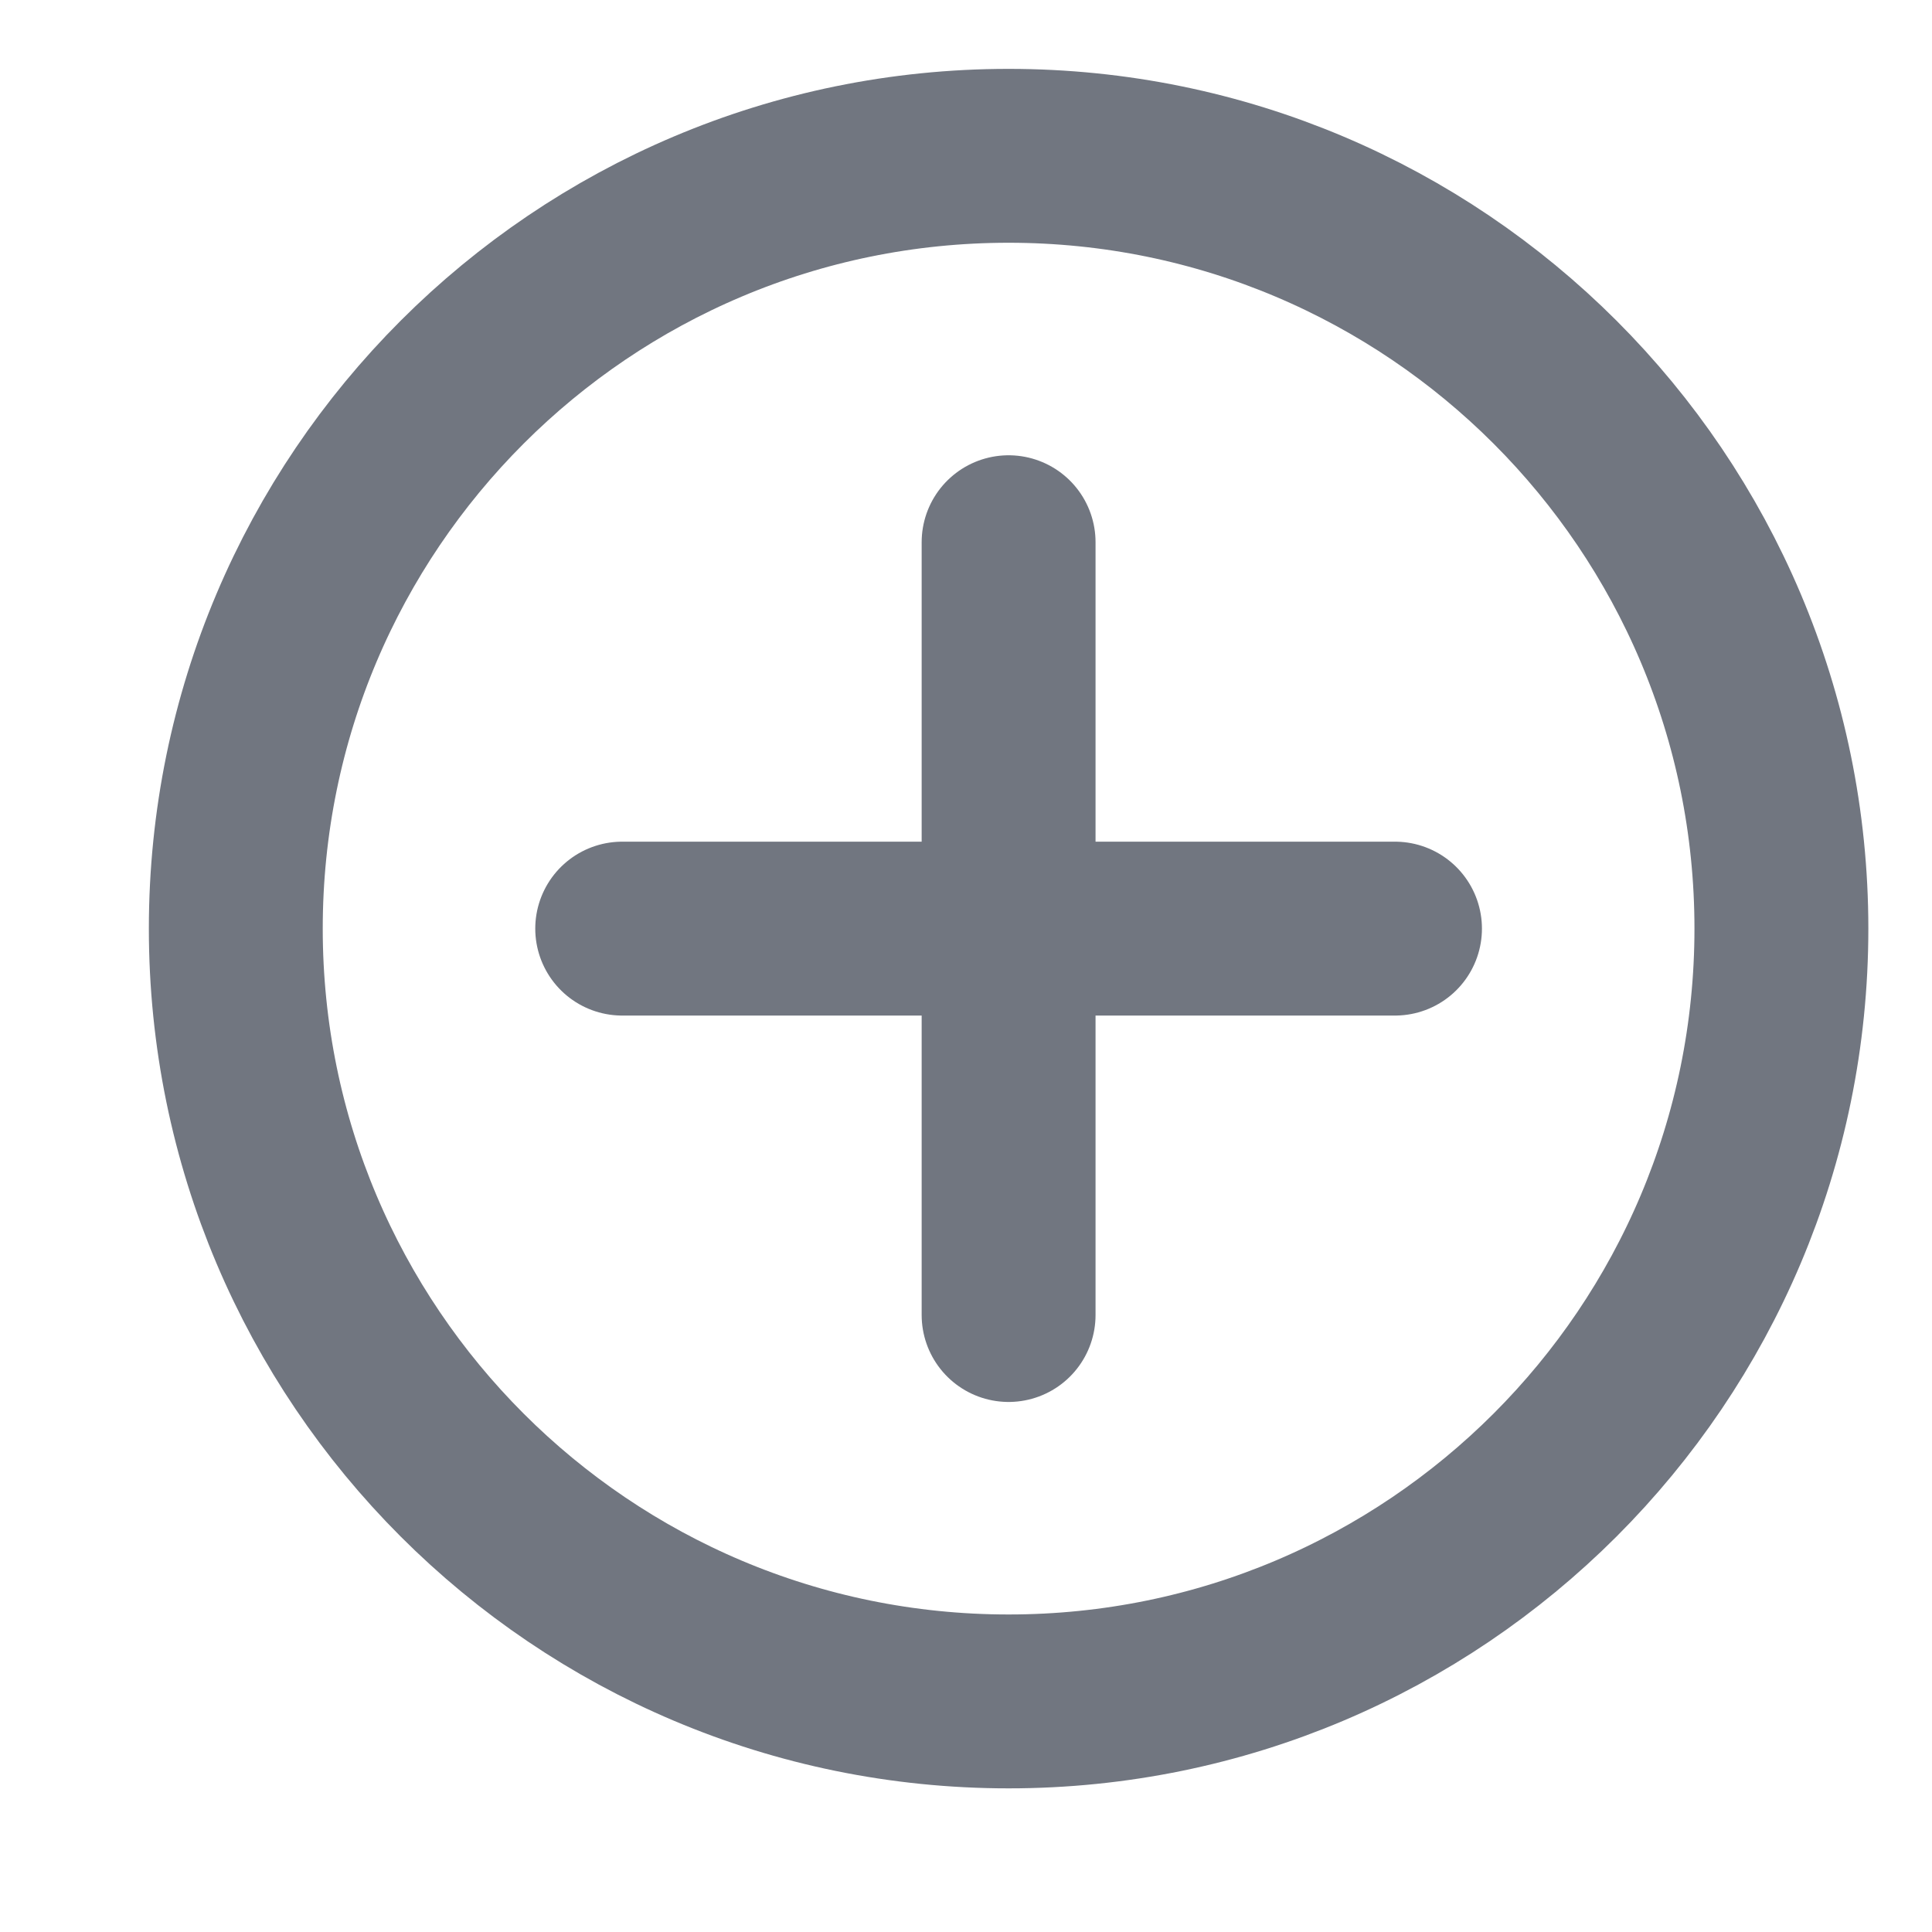
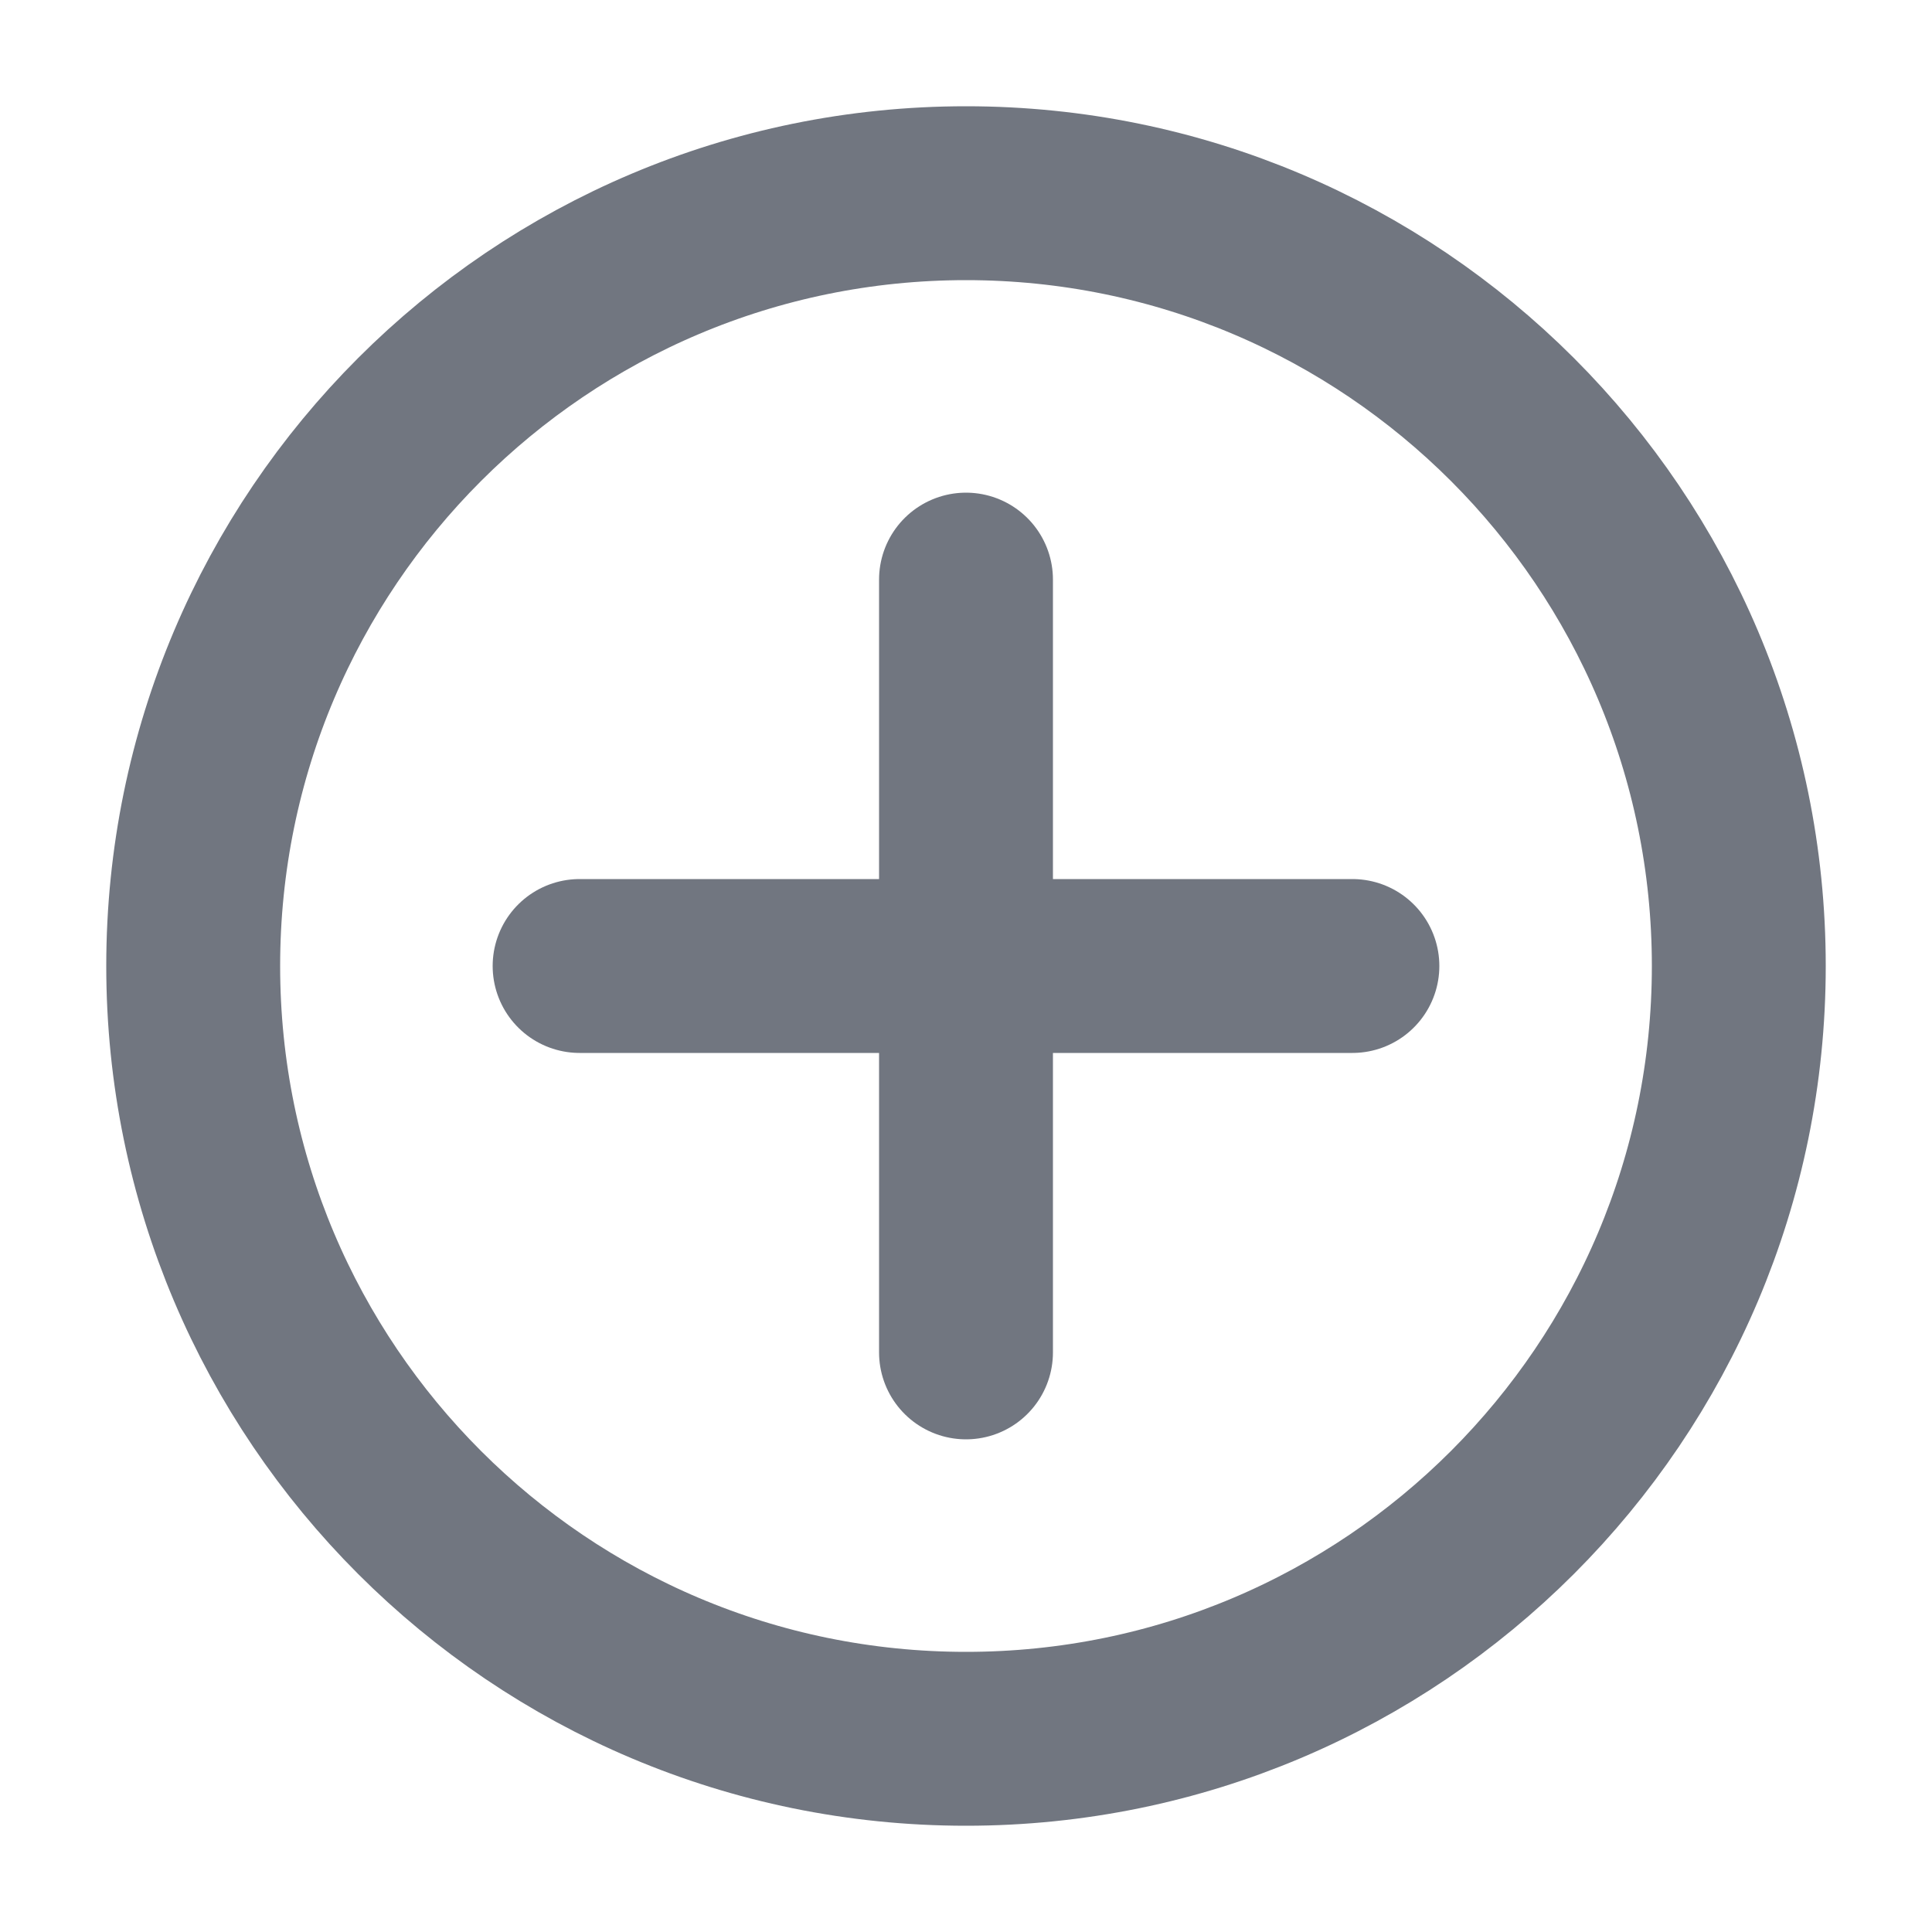
<svg xmlns="http://www.w3.org/2000/svg" width="20" height="20" viewBox="0 0 20 20" fill="none">
-   <circle cx="10.441" cy="9.613" r="8" stroke="#717680" stroke-width="1.8" stroke-linecap="round" stroke-linejoin="round" />
-   <path d="M10.441 5.613V13.613M14.441 9.613H6.441" stroke="#717680" stroke-width="1.8" stroke-linecap="round" stroke-linejoin="round" />
+   <circle cx="10" cy="10" r="8" stroke="#717680" stroke-width="1.8" stroke-linecap="round" stroke-linejoin="round" />
+   <path d="M10 6V14M14 10H6" stroke="#717680" stroke-width="1.8" stroke-linecap="round" stroke-linejoin="round" />
</svg>
